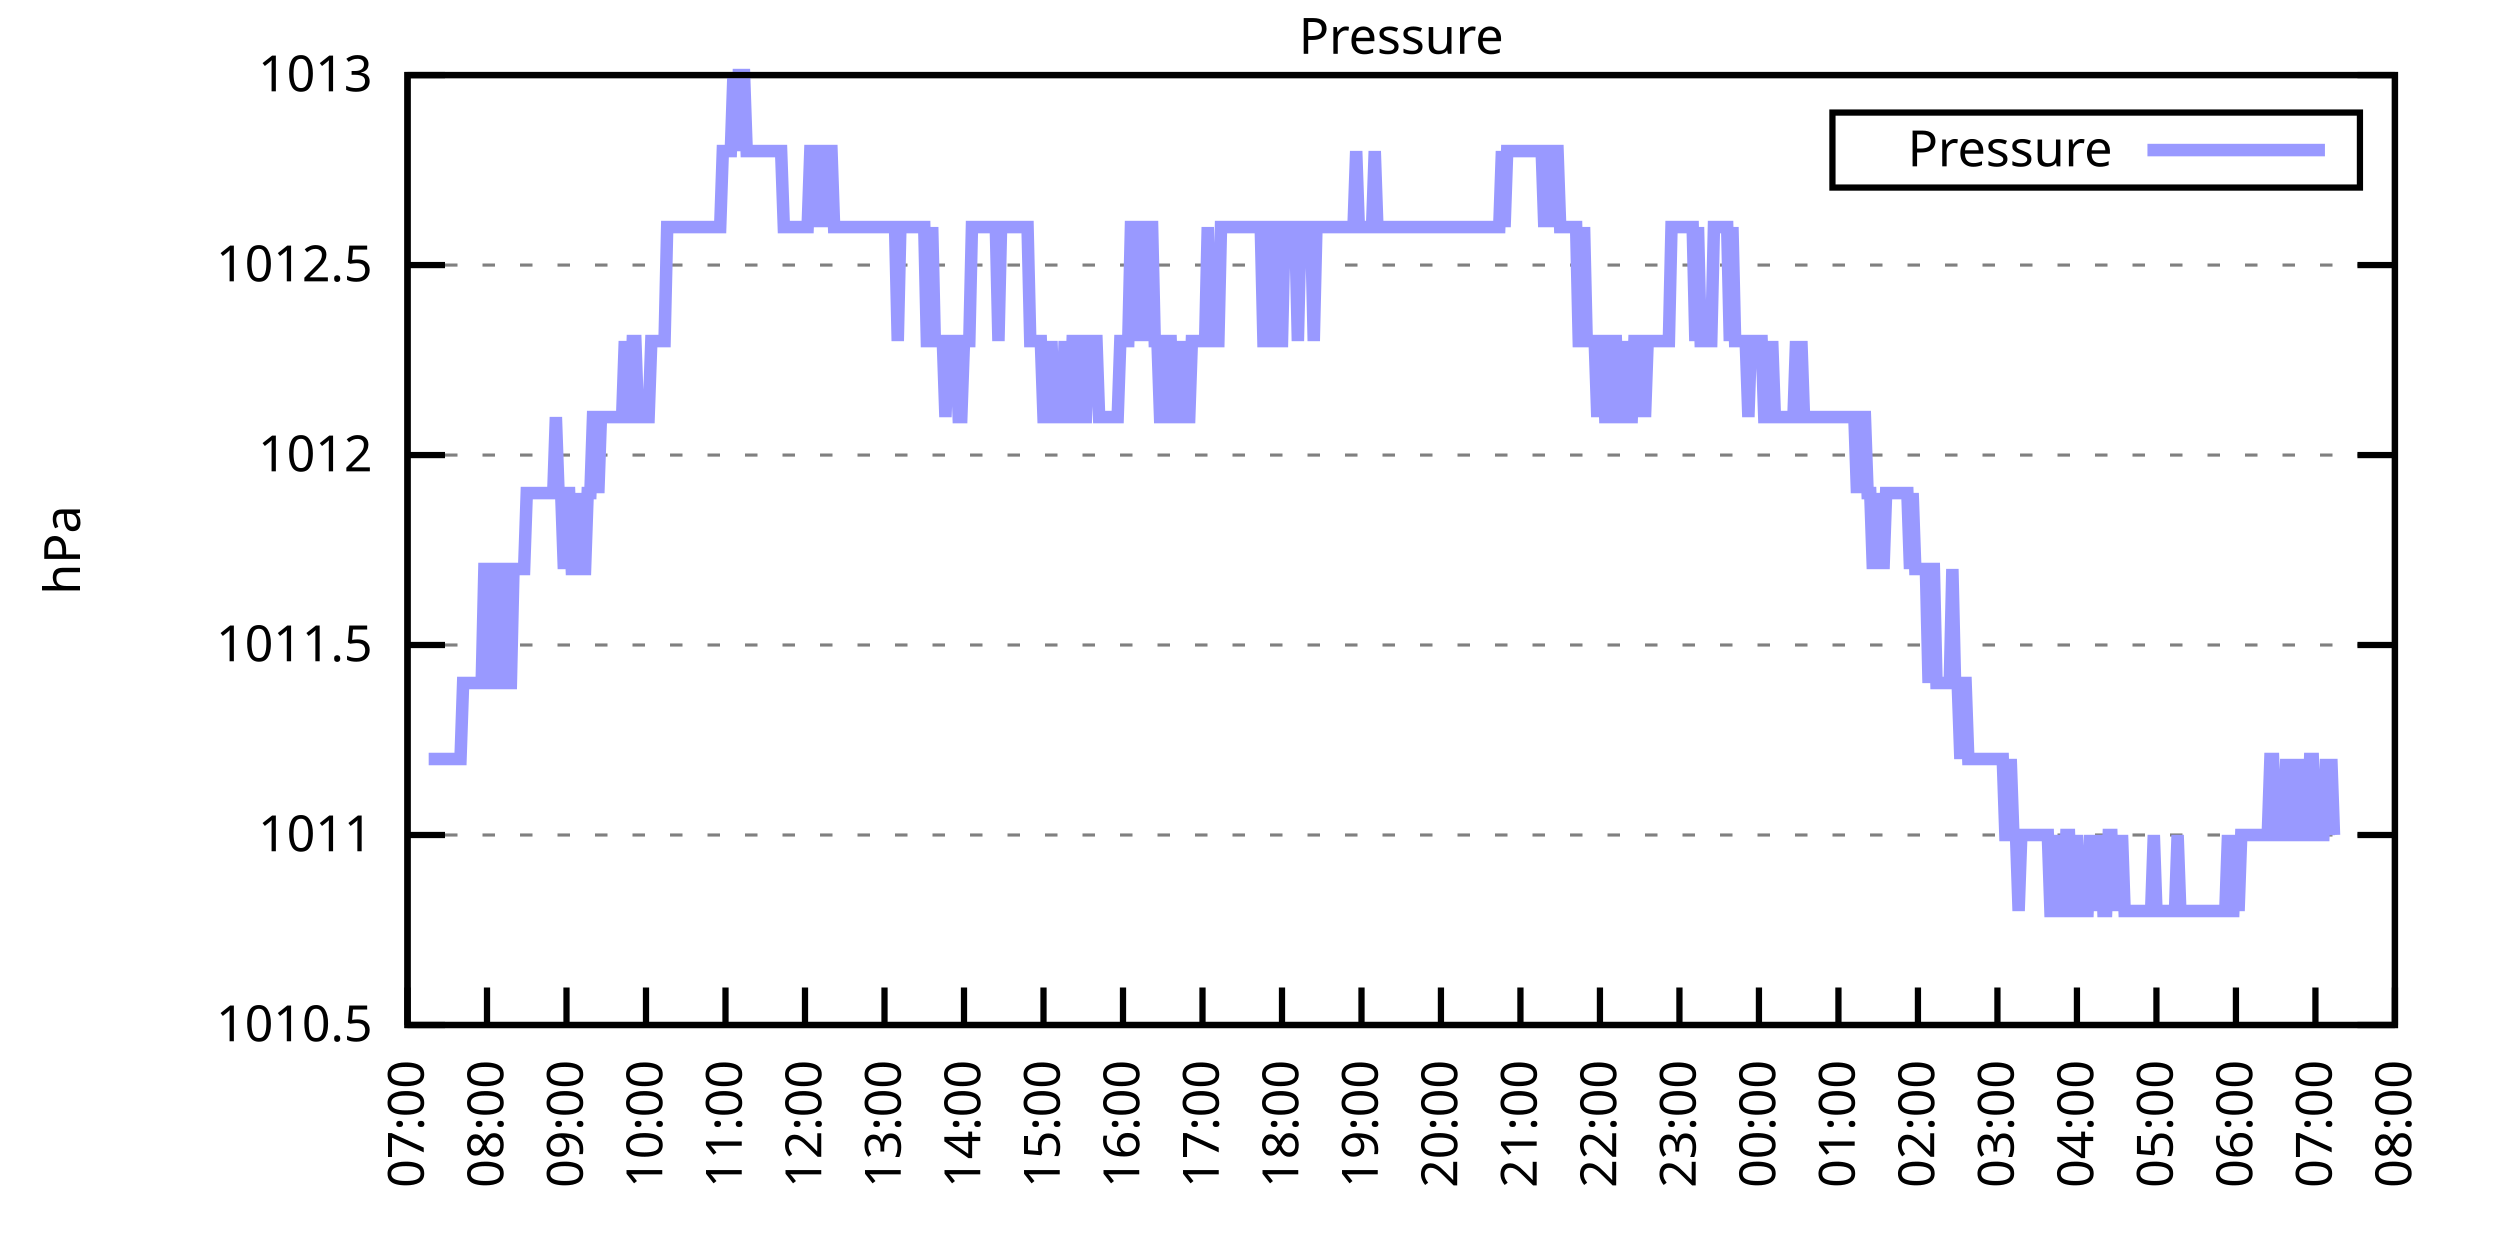
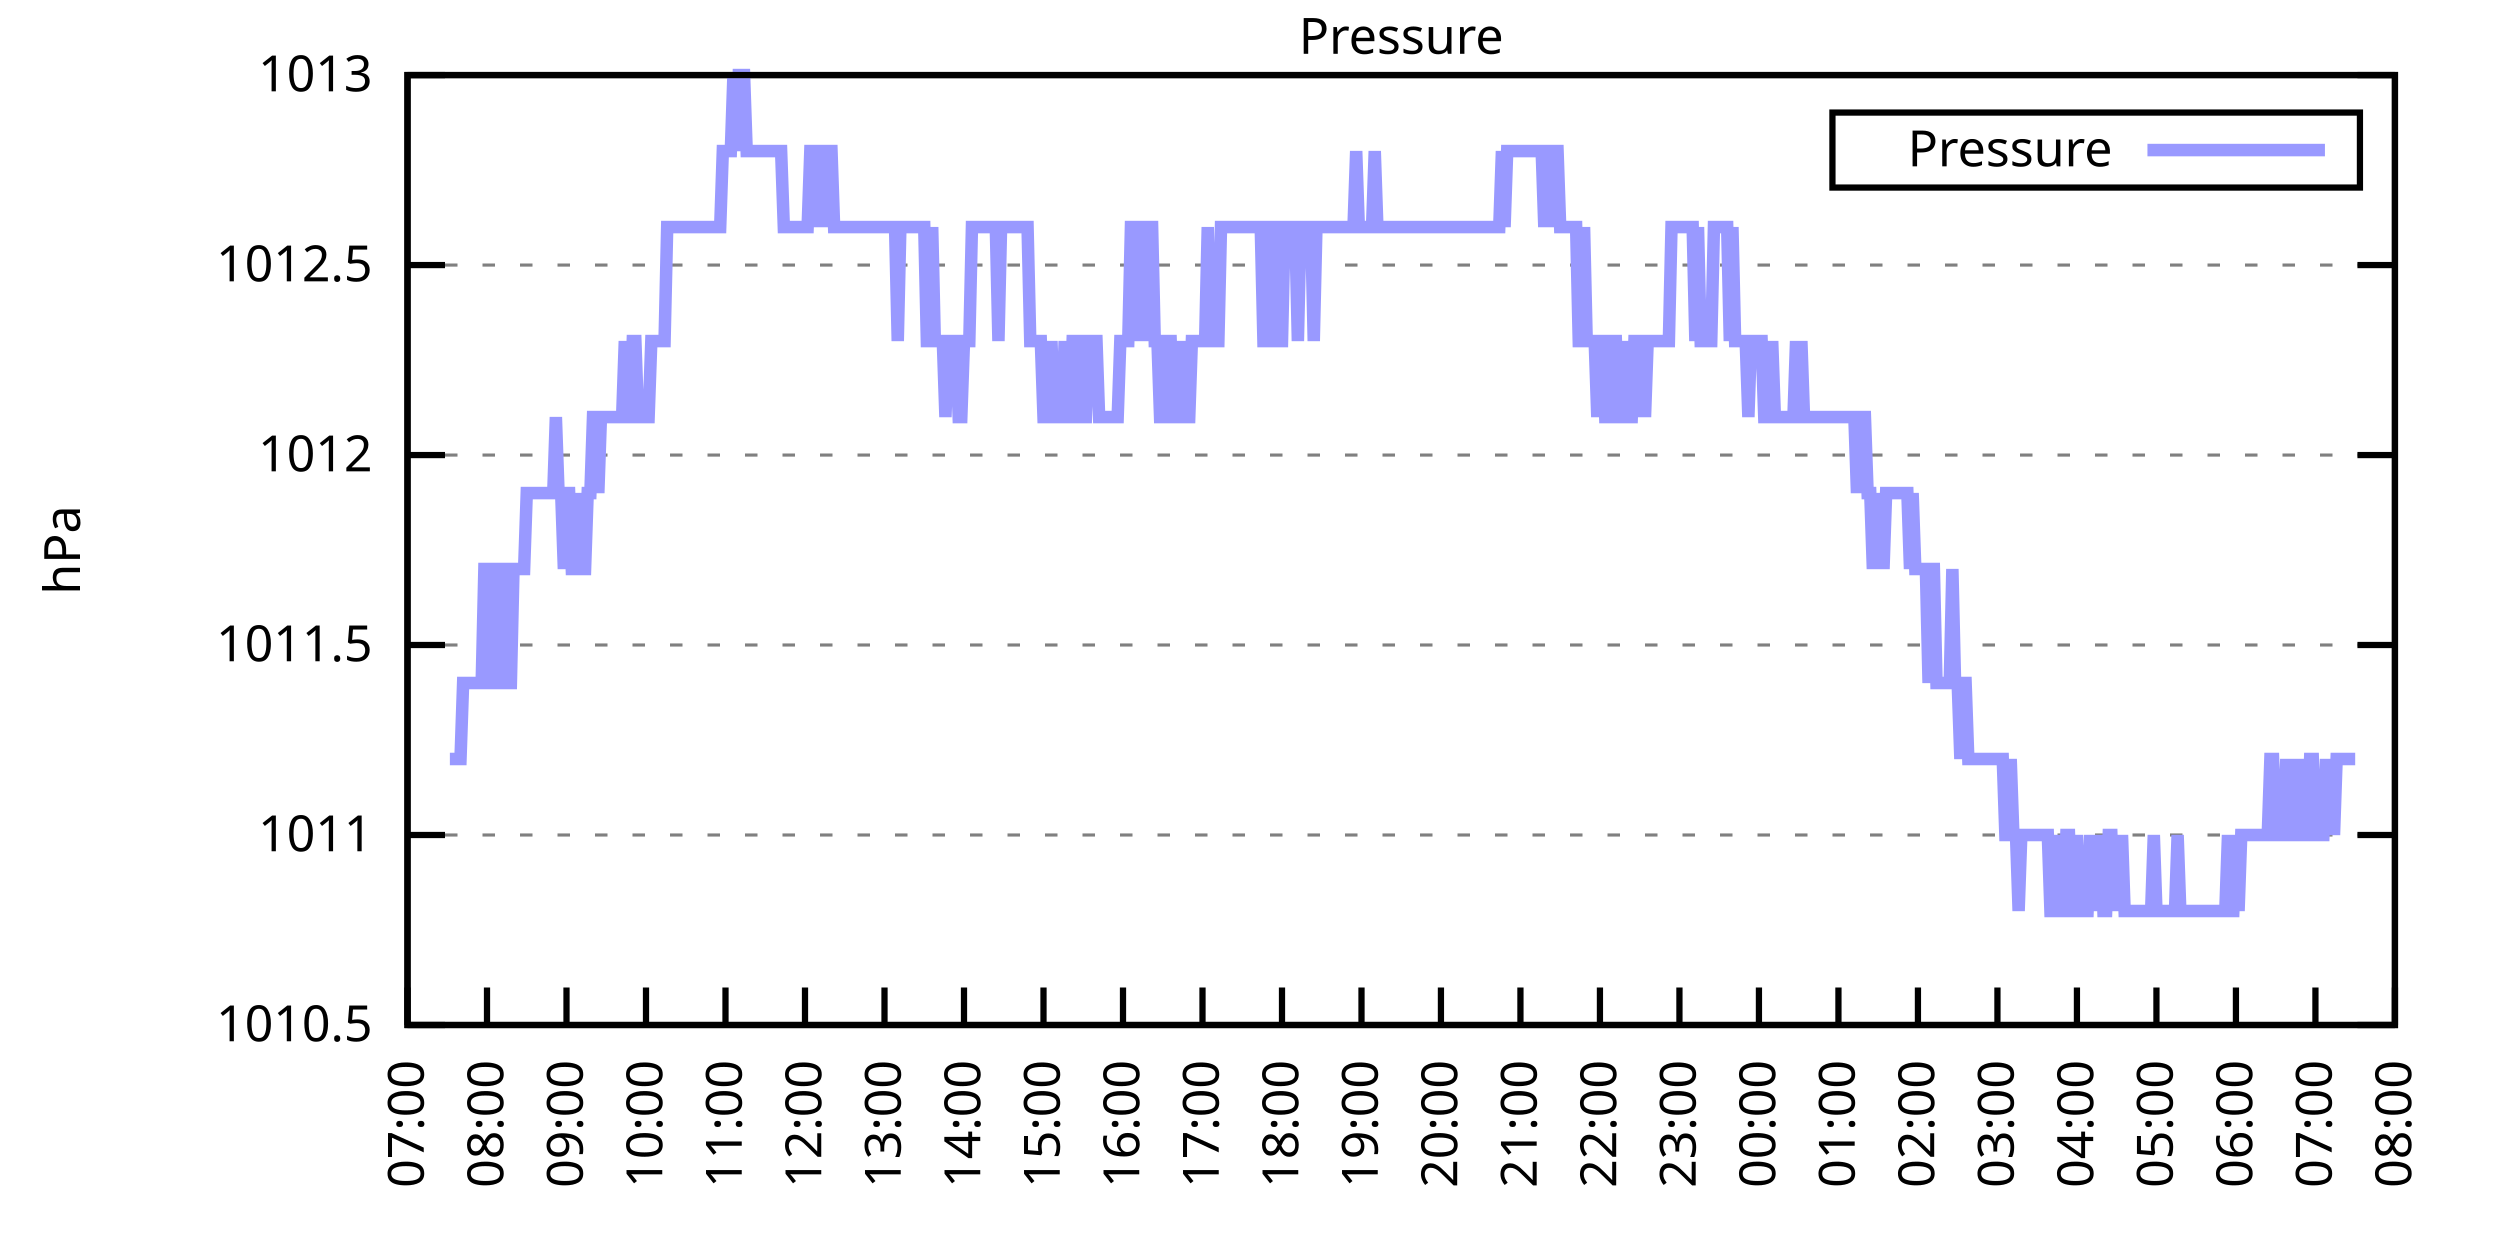
<svg xmlns="http://www.w3.org/2000/svg" xmlns:xlink="http://www.w3.org/1999/xlink" width="400" height="200" viewBox="0 0 400 200">
  <g id="gnuplot_canvas">
    <rect x="0" y="0" width="400" height="200" fill="none" />
    <defs>
      <circle id="gpDot" r="0.5" stroke-width="0.5" stroke="currentColor" />
      <path id="gpPt0" stroke-width="0.333" stroke="currentColor" d="M-1,0 h2 M0,-1 v2" />
      <path id="gpPt1" stroke-width="0.333" stroke="currentColor" d="M-1,-1 L1,1 M1,-1 L-1,1" />
      <path id="gpPt2" stroke-width="0.333" stroke="currentColor" d="M-1,0 L1,0 M0,-1 L0,1 M-1,-1 L1,1 M-1,1 L1,-1" />
      <rect id="gpPt3" stroke-width="0.333" stroke="currentColor" x="-1" y="-1" width="2" height="2" />
      <rect id="gpPt4" stroke-width="0.333" stroke="currentColor" fill="currentColor" x="-1" y="-1" width="2" height="2" />
      <circle id="gpPt5" stroke-width="0.333" stroke="currentColor" cx="0" cy="0" r="1" />
      <use xlink:href="#gpPt5" id="gpPt6" fill="currentColor" stroke="none" />
      <path id="gpPt7" stroke-width="0.333" stroke="currentColor" d="M0,-1.33 L-1.33,0.67 L1.33,0.67 z" />
      <use xlink:href="#gpPt7" id="gpPt8" fill="currentColor" stroke="none" />
      <use xlink:href="#gpPt7" id="gpPt9" stroke="currentColor" transform="rotate(180)" />
      <use xlink:href="#gpPt9" id="gpPt10" fill="currentColor" stroke="none" />
      <use xlink:href="#gpPt3" id="gpPt11" stroke="currentColor" transform="rotate(45)" />
      <use xlink:href="#gpPt11" id="gpPt12" fill="currentColor" stroke="none" />
      <path id="gpPt13" stroke-width="0.333" stroke="currentColor" d="M0,1.330 L1.265,0.411 L0.782,-1.067 L-0.782,-1.076 L-1.265,0.411 z" />
      <use xlink:href="#gpPt13" id="gpPt14" fill="currentColor" stroke="none" />
      <filter id="textbox" filterUnits="objectBoundingBox" x="0" y="0" height="1" width="1">
        <feFlood flood-color="white" flood-opacity="1" result="bgnd" />
        <feComposite in="SourceGraphic" in2="bgnd" operator="atop" />
      </filter>
      <filter id="greybox" filterUnits="objectBoundingBox" x="0" y="0" height="1" width="1">
        <feFlood flood-color="lightgrey" flood-opacity="1" result="grey" />
        <feComposite in="SourceGraphic" in2="grey" operator="atop" />
      </filter>
    </defs>
    <g fill="none" color="white" stroke="currentColor" stroke-width="1.00" stroke-linecap="butt" stroke-linejoin="miter">
</g>
    <g fill="none" color="black" stroke="currentColor" stroke-width="1.00" stroke-linecap="butt" stroke-linejoin="miter">
      <g stroke="none" shape-rendering="crispEdges">
        <polygon fill="rgb(255, 255, 255)" points="65.20,164.00 383.18,164.00 383.18,12.02 65.20,12.02 " />
      </g>
    </g>
    <g fill="none" color="black" stroke="currentColor" stroke-width="1.00" stroke-linecap="butt" stroke-linejoin="miter">
</g>
    <g fill="none" color="black" stroke="black" stroke-width="0.50" stroke-linecap="butt" stroke-linejoin="miter">
</g>
    <g fill="none" color="gray" stroke="currentColor" stroke-width="0.50" stroke-linecap="butt" stroke-linejoin="miter">
      <path stroke="gray" stroke-dasharray="2,4" class="gridline" d="M65.20,164.00 L383.19,164.00  " />
    </g>
    <g fill="none" color="gray" stroke="gray" stroke-width="1.00" stroke-linecap="butt" stroke-linejoin="miter">
</g>
    <g fill="none" color="black" stroke="currentColor" stroke-width="1.00" stroke-linecap="butt" stroke-linejoin="miter">
      <path stroke="black" d="M65.20,164.00 L71.20,164.00 M383.19,164.00 L377.19,164.00  " />
      <g transform="translate(59.60,166.60)" stroke="none" fill="black" font-family="Sans" font-size="8.00" text-anchor="end">
        <text>
          <tspan font-family="Sans"> 1010.5</tspan>
        </text>
      </g>
    </g>
    <g fill="none" color="black" stroke="currentColor" stroke-width="1.00" stroke-linecap="butt" stroke-linejoin="miter">
</g>
    <g fill="none" color="black" stroke="black" stroke-width="0.50" stroke-linecap="butt" stroke-linejoin="miter">
</g>
    <g fill="none" color="gray" stroke="currentColor" stroke-width="0.50" stroke-linecap="butt" stroke-linejoin="miter">
      <path stroke="gray" stroke-dasharray="2,4" class="gridline" d="M65.20,133.60 L383.19,133.60  " />
    </g>
    <g fill="none" color="gray" stroke="gray" stroke-width="1.00" stroke-linecap="butt" stroke-linejoin="miter">
</g>
    <g fill="none" color="black" stroke="currentColor" stroke-width="1.00" stroke-linecap="butt" stroke-linejoin="miter">
      <path stroke="black" d="M65.20,133.60 L71.20,133.60 M383.19,133.60 L377.19,133.60  " />
      <g transform="translate(59.60,136.20)" stroke="none" fill="black" font-family="Sans" font-size="8.00" text-anchor="end">
        <text>
          <tspan font-family="Sans"> 1011</tspan>
        </text>
      </g>
    </g>
    <g fill="none" color="black" stroke="currentColor" stroke-width="1.00" stroke-linecap="butt" stroke-linejoin="miter">
</g>
    <g fill="none" color="black" stroke="black" stroke-width="0.50" stroke-linecap="butt" stroke-linejoin="miter">
</g>
    <g fill="none" color="gray" stroke="currentColor" stroke-width="0.50" stroke-linecap="butt" stroke-linejoin="miter">
      <path stroke="gray" stroke-dasharray="2,4" class="gridline" d="M65.20,103.20 L383.19,103.20  " />
    </g>
    <g fill="none" color="gray" stroke="gray" stroke-width="1.00" stroke-linecap="butt" stroke-linejoin="miter">
</g>
    <g fill="none" color="black" stroke="currentColor" stroke-width="1.00" stroke-linecap="butt" stroke-linejoin="miter">
      <path stroke="black" d="M65.20,103.20 L71.20,103.20 M383.19,103.20 L377.19,103.20  " />
      <g transform="translate(59.60,105.80)" stroke="none" fill="black" font-family="Sans" font-size="8.00" text-anchor="end">
        <text>
          <tspan font-family="Sans"> 1011.5</tspan>
        </text>
      </g>
    </g>
    <g fill="none" color="black" stroke="currentColor" stroke-width="1.00" stroke-linecap="butt" stroke-linejoin="miter">
</g>
    <g fill="none" color="black" stroke="black" stroke-width="0.50" stroke-linecap="butt" stroke-linejoin="miter">
</g>
    <g fill="none" color="gray" stroke="currentColor" stroke-width="0.50" stroke-linecap="butt" stroke-linejoin="miter">
      <path stroke="gray" stroke-dasharray="2,4" class="gridline" d="M65.20,72.81 L383.19,72.81  " />
    </g>
    <g fill="none" color="gray" stroke="gray" stroke-width="1.00" stroke-linecap="butt" stroke-linejoin="miter">
</g>
    <g fill="none" color="black" stroke="currentColor" stroke-width="1.00" stroke-linecap="butt" stroke-linejoin="miter">
      <path stroke="black" d="M65.20,72.81 L71.20,72.81 M383.19,72.81 L377.19,72.81  " />
      <g transform="translate(59.60,75.41)" stroke="none" fill="black" font-family="Sans" font-size="8.00" text-anchor="end">
        <text>
          <tspan font-family="Sans"> 1012</tspan>
        </text>
      </g>
    </g>
    <g fill="none" color="black" stroke="currentColor" stroke-width="1.00" stroke-linecap="butt" stroke-linejoin="miter">
</g>
    <g fill="none" color="black" stroke="black" stroke-width="0.50" stroke-linecap="butt" stroke-linejoin="miter">
</g>
    <g fill="none" color="gray" stroke="currentColor" stroke-width="0.50" stroke-linecap="butt" stroke-linejoin="miter">
      <path stroke="gray" stroke-dasharray="2,4" class="gridline" d="M65.20,42.41 L383.19,42.41  " />
    </g>
    <g fill="none" color="gray" stroke="gray" stroke-width="1.00" stroke-linecap="butt" stroke-linejoin="miter">
</g>
    <g fill="none" color="black" stroke="currentColor" stroke-width="1.00" stroke-linecap="butt" stroke-linejoin="miter">
      <path stroke="black" d="M65.20,42.41 L71.20,42.41 M383.19,42.41 L377.19,42.41  " />
      <g transform="translate(59.60,45.01)" stroke="none" fill="black" font-family="Sans" font-size="8.00" text-anchor="end">
        <text>
          <tspan font-family="Sans"> 1012.5</tspan>
        </text>
      </g>
    </g>
    <g fill="none" color="black" stroke="currentColor" stroke-width="1.00" stroke-linecap="butt" stroke-linejoin="miter">
</g>
    <g fill="none" color="black" stroke="black" stroke-width="0.50" stroke-linecap="butt" stroke-linejoin="miter">
</g>
    <g fill="none" color="gray" stroke="currentColor" stroke-width="0.50" stroke-linecap="butt" stroke-linejoin="miter">
      <path stroke="gray" stroke-dasharray="2,4" class="gridline" d="M65.20,12.01 L383.19,12.01  " />
    </g>
    <g fill="none" color="gray" stroke="gray" stroke-width="1.00" stroke-linecap="butt" stroke-linejoin="miter">
</g>
    <g fill="none" color="black" stroke="currentColor" stroke-width="1.00" stroke-linecap="butt" stroke-linejoin="miter">
      <path stroke="black" d="M65.20,12.01 L71.20,12.01 M383.19,12.01 L377.19,12.01  " />
      <g transform="translate(59.60,14.61)" stroke="none" fill="black" font-family="Sans" font-size="8.00" text-anchor="end">
        <text>
          <tspan font-family="Sans"> 1013</tspan>
        </text>
      </g>
    </g>
    <g fill="none" color="black" stroke="currentColor" stroke-width="1.00" stroke-linecap="butt" stroke-linejoin="miter">
      <path stroke="black" d="M65.20,164.00 L65.20,158.00  " />
      <g transform="translate(67.80,169.60) rotate(270.00)" stroke="none" fill="black" font-family="Sans" font-size="8.00" text-anchor="end">
        <text>
          <tspan font-family="Sans">07:00</tspan>
        </text>
      </g>
    </g>
    <g fill="none" color="black" stroke="currentColor" stroke-width="1.00" stroke-linecap="butt" stroke-linejoin="miter">
      <path stroke="black" d="M77.92,164.00 L77.92,158.00  " />
      <g transform="translate(80.52,169.60) rotate(270.00)" stroke="none" fill="black" font-family="Sans" font-size="8.00" text-anchor="end">
        <text>
          <tspan font-family="Sans">08:00</tspan>
        </text>
      </g>
    </g>
    <g fill="none" color="black" stroke="currentColor" stroke-width="1.00" stroke-linecap="butt" stroke-linejoin="miter">
      <path stroke="black" d="M90.64,164.00 L90.64,158.00  " />
      <g transform="translate(93.24,169.60) rotate(270.00)" stroke="none" fill="black" font-family="Sans" font-size="8.00" text-anchor="end">
        <text>
          <tspan font-family="Sans">09:00</tspan>
        </text>
      </g>
    </g>
    <g fill="none" color="black" stroke="currentColor" stroke-width="1.00" stroke-linecap="butt" stroke-linejoin="miter">
      <path stroke="black" d="M103.36,164.00 L103.36,158.00  " />
      <g transform="translate(105.96,169.60) rotate(270.00)" stroke="none" fill="black" font-family="Sans" font-size="8.00" text-anchor="end">
        <text>
          <tspan font-family="Sans">10:00</tspan>
        </text>
      </g>
    </g>
    <g fill="none" color="black" stroke="currentColor" stroke-width="1.00" stroke-linecap="butt" stroke-linejoin="miter">
      <path stroke="black" d="M116.08,164.00 L116.08,158.00  " />
      <g transform="translate(118.68,169.60) rotate(270.00)" stroke="none" fill="black" font-family="Sans" font-size="8.00" text-anchor="end">
        <text>
          <tspan font-family="Sans">11:00</tspan>
        </text>
      </g>
    </g>
    <g fill="none" color="black" stroke="currentColor" stroke-width="1.00" stroke-linecap="butt" stroke-linejoin="miter">
      <path stroke="black" d="M128.80,164.00 L128.80,158.00  " />
      <g transform="translate(131.40,169.60) rotate(270.00)" stroke="none" fill="black" font-family="Sans" font-size="8.00" text-anchor="end">
        <text>
          <tspan font-family="Sans">12:00</tspan>
        </text>
      </g>
    </g>
    <g fill="none" color="black" stroke="currentColor" stroke-width="1.00" stroke-linecap="butt" stroke-linejoin="miter">
      <path stroke="black" d="M141.52,164.00 L141.52,158.00  " />
      <g transform="translate(144.12,169.60) rotate(270.00)" stroke="none" fill="black" font-family="Sans" font-size="8.00" text-anchor="end">
        <text>
          <tspan font-family="Sans">13:00</tspan>
        </text>
      </g>
    </g>
    <g fill="none" color="black" stroke="currentColor" stroke-width="1.00" stroke-linecap="butt" stroke-linejoin="miter">
      <path stroke="black" d="M154.24,164.00 L154.24,158.00  " />
      <g transform="translate(156.84,169.60) rotate(270.00)" stroke="none" fill="black" font-family="Sans" font-size="8.00" text-anchor="end">
        <text>
          <tspan font-family="Sans">14:00</tspan>
        </text>
      </g>
    </g>
    <g fill="none" color="black" stroke="currentColor" stroke-width="1.00" stroke-linecap="butt" stroke-linejoin="miter">
      <path stroke="black" d="M166.96,164.00 L166.96,158.00  " />
      <g transform="translate(169.56,169.60) rotate(270.00)" stroke="none" fill="black" font-family="Sans" font-size="8.00" text-anchor="end">
        <text>
          <tspan font-family="Sans">15:00</tspan>
        </text>
      </g>
    </g>
    <g fill="none" color="black" stroke="currentColor" stroke-width="1.00" stroke-linecap="butt" stroke-linejoin="miter">
      <path stroke="black" d="M179.68,164.00 L179.68,158.00  " />
      <g transform="translate(182.28,169.60) rotate(270.00)" stroke="none" fill="black" font-family="Sans" font-size="8.00" text-anchor="end">
        <text>
          <tspan font-family="Sans">16:00</tspan>
        </text>
      </g>
    </g>
    <g fill="none" color="black" stroke="currentColor" stroke-width="1.00" stroke-linecap="butt" stroke-linejoin="miter">
      <path stroke="black" d="M192.40,164.00 L192.40,158.00  " />
      <g transform="translate(195.00,169.60) rotate(270.00)" stroke="none" fill="black" font-family="Sans" font-size="8.00" text-anchor="end">
        <text>
          <tspan font-family="Sans">17:00</tspan>
        </text>
      </g>
    </g>
    <g fill="none" color="black" stroke="currentColor" stroke-width="1.00" stroke-linecap="butt" stroke-linejoin="miter">
      <path stroke="black" d="M205.12,164.00 L205.12,158.00  " />
      <g transform="translate(207.72,169.60) rotate(270.00)" stroke="none" fill="black" font-family="Sans" font-size="8.00" text-anchor="end">
        <text>
          <tspan font-family="Sans">18:00</tspan>
        </text>
      </g>
    </g>
    <g fill="none" color="black" stroke="currentColor" stroke-width="1.00" stroke-linecap="butt" stroke-linejoin="miter">
      <path stroke="black" d="M217.84,164.00 L217.84,158.00  " />
      <g transform="translate(220.44,169.60) rotate(270.00)" stroke="none" fill="black" font-family="Sans" font-size="8.00" text-anchor="end">
        <text>
          <tspan font-family="Sans">19:00</tspan>
        </text>
      </g>
    </g>
    <g fill="none" color="black" stroke="currentColor" stroke-width="1.00" stroke-linecap="butt" stroke-linejoin="miter">
      <path stroke="black" d="M230.55,164.00 L230.55,158.00  " />
      <g transform="translate(233.15,169.60) rotate(270.00)" stroke="none" fill="black" font-family="Sans" font-size="8.00" text-anchor="end">
        <text>
          <tspan font-family="Sans">20:00</tspan>
        </text>
      </g>
    </g>
    <g fill="none" color="black" stroke="currentColor" stroke-width="1.00" stroke-linecap="butt" stroke-linejoin="miter">
      <path stroke="black" d="M243.27,164.00 L243.27,158.00  " />
      <g transform="translate(245.87,169.60) rotate(270.00)" stroke="none" fill="black" font-family="Sans" font-size="8.00" text-anchor="end">
        <text>
          <tspan font-family="Sans">21:00</tspan>
        </text>
      </g>
    </g>
    <g fill="none" color="black" stroke="currentColor" stroke-width="1.00" stroke-linecap="butt" stroke-linejoin="miter">
      <path stroke="black" d="M255.99,164.00 L255.99,158.00  " />
      <g transform="translate(258.59,169.60) rotate(270.00)" stroke="none" fill="black" font-family="Sans" font-size="8.00" text-anchor="end">
        <text>
          <tspan font-family="Sans">22:00</tspan>
        </text>
      </g>
    </g>
    <g fill="none" color="black" stroke="currentColor" stroke-width="1.00" stroke-linecap="butt" stroke-linejoin="miter">
      <path stroke="black" d="M268.71,164.00 L268.71,158.00  " />
      <g transform="translate(271.31,169.60) rotate(270.00)" stroke="none" fill="black" font-family="Sans" font-size="8.00" text-anchor="end">
        <text>
          <tspan font-family="Sans">23:00</tspan>
        </text>
      </g>
    </g>
    <g fill="none" color="black" stroke="currentColor" stroke-width="1.00" stroke-linecap="butt" stroke-linejoin="miter">
      <path stroke="black" d="M281.43,164.00 L281.43,158.00  " />
      <g transform="translate(284.03,169.60) rotate(270.00)" stroke="none" fill="black" font-family="Sans" font-size="8.00" text-anchor="end">
        <text>
          <tspan font-family="Sans">00:00</tspan>
        </text>
      </g>
    </g>
    <g fill="none" color="black" stroke="currentColor" stroke-width="1.00" stroke-linecap="butt" stroke-linejoin="miter">
      <path stroke="black" d="M294.15,164.00 L294.15,158.00  " />
      <g transform="translate(296.75,169.60) rotate(270.00)" stroke="none" fill="black" font-family="Sans" font-size="8.00" text-anchor="end">
        <text>
          <tspan font-family="Sans">01:00</tspan>
        </text>
      </g>
    </g>
    <g fill="none" color="black" stroke="currentColor" stroke-width="1.00" stroke-linecap="butt" stroke-linejoin="miter">
      <path stroke="black" d="M306.87,164.00 L306.87,158.00  " />
      <g transform="translate(309.47,169.60) rotate(270.00)" stroke="none" fill="black" font-family="Sans" font-size="8.00" text-anchor="end">
        <text>
          <tspan font-family="Sans">02:00</tspan>
        </text>
      </g>
    </g>
    <g fill="none" color="black" stroke="currentColor" stroke-width="1.00" stroke-linecap="butt" stroke-linejoin="miter">
      <path stroke="black" d="M319.59,164.00 L319.59,158.00  " />
      <g transform="translate(322.19,169.60) rotate(270.00)" stroke="none" fill="black" font-family="Sans" font-size="8.00" text-anchor="end">
        <text>
          <tspan font-family="Sans">03:00</tspan>
        </text>
      </g>
    </g>
    <g fill="none" color="black" stroke="currentColor" stroke-width="1.00" stroke-linecap="butt" stroke-linejoin="miter">
      <path stroke="black" d="M332.31,164.00 L332.31,158.00  " />
      <g transform="translate(334.91,169.60) rotate(270.00)" stroke="none" fill="black" font-family="Sans" font-size="8.00" text-anchor="end">
        <text>
          <tspan font-family="Sans">04:00</tspan>
        </text>
      </g>
    </g>
    <g fill="none" color="black" stroke="currentColor" stroke-width="1.00" stroke-linecap="butt" stroke-linejoin="miter">
      <path stroke="black" d="M345.03,164.00 L345.03,158.00  " />
      <g transform="translate(347.63,169.60) rotate(270.00)" stroke="none" fill="black" font-family="Sans" font-size="8.00" text-anchor="end">
        <text>
          <tspan font-family="Sans">05:00</tspan>
        </text>
      </g>
    </g>
    <g fill="none" color="black" stroke="currentColor" stroke-width="1.00" stroke-linecap="butt" stroke-linejoin="miter">
      <path stroke="black" d="M357.75,164.00 L357.75,158.00  " />
      <g transform="translate(360.35,169.60) rotate(270.00)" stroke="none" fill="black" font-family="Sans" font-size="8.00" text-anchor="end">
        <text>
          <tspan font-family="Sans">06:00</tspan>
        </text>
      </g>
    </g>
    <g fill="none" color="black" stroke="currentColor" stroke-width="1.00" stroke-linecap="butt" stroke-linejoin="miter">
      <path stroke="black" d="M370.47,164.00 L370.47,158.00  " />
      <g transform="translate(373.07,169.60) rotate(270.00)" stroke="none" fill="black" font-family="Sans" font-size="8.00" text-anchor="end">
        <text>
          <tspan font-family="Sans">07:00</tspan>
        </text>
      </g>
    </g>
    <g fill="none" color="black" stroke="currentColor" stroke-width="1.00" stroke-linecap="butt" stroke-linejoin="miter">
      <path stroke="black" d="M383.19,164.00 L383.19,158.00  " />
      <g transform="translate(385.79,169.60) rotate(270.00)" stroke="none" fill="black" font-family="Sans" font-size="8.00" text-anchor="end">
        <text>
          <tspan font-family="Sans">08:00</tspan>
        </text>
      </g>
    </g>
    <g fill="none" color="black" stroke="currentColor" stroke-width="1.00" stroke-linecap="butt" stroke-linejoin="miter">
</g>
    <g fill="none" color="black" stroke="currentColor" stroke-width="1.00" stroke-linecap="butt" stroke-linejoin="miter">
      <path stroke="black" d="M65.20,12.01 L65.20,164.00 L383.19,164.00 L383.19,12.01 L65.20,12.01 Z  " />
    </g>
    <g fill="none" color="black" stroke="currentColor" stroke-width="1.00" stroke-linecap="butt" stroke-linejoin="miter">
</g>
    <g fill="none" color="black" stroke="currentColor" stroke-width="1.00" stroke-linecap="butt" stroke-linejoin="miter">
      <path stroke="black" d="M293.19,30.01 L293.19,18.01 L377.59,18.01 L377.59,30.01 L293.19,30.01 Z  " />
    </g>
    <g id="Pressure_plot_1">
      <g fill="none" color="white" stroke="black" stroke-width="2.00" stroke-linecap="butt" stroke-linejoin="miter">
</g>
      <g fill="none" color="black" stroke="currentColor" stroke-width="2.00" stroke-linecap="butt" stroke-linejoin="miter">
        <g transform="translate(337.99,26.61)" stroke="none" fill="black" font-family="Sans" font-size="8.00" text-anchor="end">
          <text>
            <tspan font-family="Sans">Pressure</tspan>
          </text>
        </g>
      </g>
      <g fill="none" color="black" stroke="currentColor" stroke-width="2.00" stroke-linecap="butt" stroke-linejoin="miter">
-         <path stroke="rgb(153, 153, 255)" d="M343.59,24.01 L371.99,24.01 M68.59,121.44 L69.02,121.44 L69.44,121.44 L69.86,121.44 L70.29,121.44 L70.71,121.44   L71.14,121.44 L71.56,121.44 L71.98,121.44 L72.41,121.44 L72.83,121.44 L73.26,121.44 L73.68,121.44 L74.10,109.28   L74.53,109.28 L74.95,109.28 L75.38,109.28 L75.80,109.28 L76.22,109.28 L76.65,109.28 L77.07,109.28 L77.50,91.04   L77.92,91.04 L78.34,91.04 L78.77,109.28 L79.19,109.28 L79.62,109.28 L80.04,91.04 L80.46,91.04 L80.89,91.04   L81.31,109.28 L81.74,109.28 L82.16,91.04 L82.58,91.04 L83.01,91.04 L83.43,91.04 L83.86,91.04 L84.28,78.89   L84.70,78.89 L85.13,78.89 L85.55,78.89 L85.98,78.89 L86.40,78.89 L86.82,78.89 L87.25,78.89 L87.67,78.89   L88.10,78.89 L88.52,78.89 L88.94,66.73 L89.37,78.89 L89.79,78.89 L90.22,91.04 L90.64,78.89 L91.06,78.89   L91.49,91.04 L91.91,91.04 L92.34,78.89 L92.76,91.04 L93.18,91.04 L93.61,91.04 L94.03,78.89 L94.46,78.89   L94.88,66.73 L95.30,66.73 L95.73,78.89 L96.15,66.73 L96.58,66.73 L97.00,66.73 L97.42,66.73 L97.85,66.73   L98.27,66.73 L98.69,66.73 L99.12,66.73 L99.54,66.73 L99.97,54.57 L100.39,66.73 L100.81,66.73 L101.24,54.57   L101.66,54.57 L102.09,66.73 L102.51,66.73 L102.93,66.73 L103.36,66.73 L103.78,66.73 L104.21,54.57 L104.63,54.57   L105.05,54.57 L105.48,54.57 L105.90,54.57 L106.33,54.57 L106.75,36.33 L107.17,36.33 L107.60,36.33 L108.02,36.33   L108.45,36.33 L108.87,36.33 L109.29,36.33 L109.72,36.33 L110.14,36.33 L110.57,36.33 L110.99,36.33 L111.41,36.33   L111.84,36.33 L112.26,36.33 L112.69,36.33 L113.11,36.33 L113.53,36.33 L113.96,36.33 L114.38,36.33 L114.81,36.33   L115.23,36.33 L115.65,24.17 L116.08,24.17 L116.50,24.17 L116.93,24.17 L117.35,12.01 L117.77,24.17 L118.20,12.01   L118.62,12.01 L119.05,12.01 L119.47,24.17 L119.89,24.17 L120.32,24.17 L120.74,24.17 L121.17,24.17 L121.59,24.17   L122.01,24.17 L122.44,24.17 L122.86,24.17 L123.29,24.17 L123.71,24.17 L124.13,24.17 L124.56,24.17 L124.98,24.17   L125.41,36.33 L125.83,36.33 L126.25,36.33 L126.68,36.33 L127.10,36.33 L127.53,36.33 L127.95,36.33 L128.37,36.33   L128.80,36.33 L129.22,36.33 L129.65,24.17 L130.07,24.17 L130.49,24.17 L130.92,36.33 L131.34,24.17 L131.77,36.33   L132.19,24.17 L132.61,24.17 L133.04,24.17 L133.46,36.33 L133.89,36.33 L134.31,36.33 L134.73,36.33 L135.16,36.33   L135.58,36.33 L136.01,36.33 L136.43,36.33 L136.85,36.33 L137.28,36.33 L137.70,36.33 L138.13,36.33 L138.55,36.33   L138.97,36.33 L139.40,36.33 L139.82,36.33 L140.25,36.33 L140.67,36.33 L141.09,36.33 L141.52,36.33 L141.94,36.33   L142.37,36.33 L142.79,36.33 L143.21,36.33 L143.64,54.57 L144.06,36.33 L144.49,36.33 L144.91,36.33 L145.33,36.33   L145.76,36.33 L146.18,36.33 L146.61,36.33 L147.03,36.33 L147.45,36.33 L147.88,36.33 L148.30,54.57 L148.73,54.57   L149.15,36.33 L149.57,54.57 L150.00,54.57 L150.42,54.57 L150.85,54.57 L151.27,66.73 L151.69,54.57 L152.12,54.57   L152.54,54.57 L152.97,54.57 L153.39,66.73 L153.81,66.73 L154.24,54.57 L154.66,54.57 L155.09,54.57 L155.51,36.33   L155.93,36.33 L156.36,36.33 L156.78,36.33 L157.21,36.33 L157.63,36.33 L158.05,36.33 L158.48,36.33 L158.90,36.33   L159.33,36.33 L159.75,54.57 L160.17,36.33 L160.60,36.33 L161.02,36.33 L161.44,36.33 L161.87,36.33 L162.29,36.33   L162.72,36.33 L163.14,36.33 L163.56,36.33 L163.99,36.33 L164.41,36.33 L164.84,54.57 L165.26,54.57 L165.68,54.57   L166.11,54.57 L166.53,54.57 L166.96,66.73 L167.38,66.73 L167.80,66.73 L168.23,54.57 L168.65,66.73 L169.08,66.73   L169.50,66.73 L169.92,66.73 L170.35,54.57 L170.77,66.73 L171.20,66.73 L171.62,54.57 L172.04,54.57 L172.47,54.57   L172.89,66.73 L173.32,66.73 L173.74,66.73 L174.16,54.57 L174.59,54.57 L175.01,54.57 L175.44,54.57 L175.86,66.73   L176.28,66.73 L176.71,66.73 L177.13,66.73 L177.56,66.73 L177.98,66.73 L178.40,66.73 L178.83,66.73 L179.25,54.57   L179.68,54.57 L180.10,54.57 L180.52,54.57 L180.95,36.33 L181.37,36.33 L181.80,54.57 L182.22,36.33 L182.64,36.33   L183.07,36.33 L183.49,54.57 L183.92,36.33 L184.34,36.33 L184.76,54.57 L185.19,54.57 L185.61,66.73 L186.04,66.73   L186.46,54.57 L186.88,54.57 L187.31,54.57 L187.73,66.73 L188.16,66.73 L188.58,54.57 L189.00,66.73 L189.43,54.57   L189.85,66.73 L190.28,66.73 L190.70,54.57 L191.12,54.57 L191.55,54.57 L191.97,54.57 L192.40,54.57 L192.82,54.57   L193.24,36.33 L193.67,54.57 L194.09,54.57 L194.52,54.57 L194.94,54.57 L195.36,36.33 L195.79,36.33 L196.21,36.33   L196.64,36.33 L197.06,36.33 L197.48,36.33 L197.91,36.33 L198.33,36.33 L198.76,36.33 L199.18,36.33 L199.60,36.33   L200.03,36.33 L200.45,36.33 L200.88,36.33 L201.30,36.33 L201.72,36.33 L202.15,54.57 L202.57,54.57 L203.00,54.57   L203.42,36.33 L203.84,36.33 L204.27,54.57 L204.69,54.57 L205.12,54.57 L205.54,36.33 L205.96,36.33 L206.39,36.33   L206.81,36.33 L207.24,36.33 L207.66,54.57 L208.08,36.33 L208.51,36.33 L208.93,36.33 L209.36,36.33 L209.78,36.33   L210.20,54.57 L210.63,36.33 L211.05,36.33 L211.48,36.33 L211.90,36.33 L212.32,36.33 L212.75,36.33 L213.17,36.33   L213.60,36.33 L214.02,36.33 L214.44,36.33 L214.87,36.33 L215.29,36.33 L215.72,36.33 L216.14,36.33 L216.56,36.33   L216.99,24.17 L217.41,36.33 L217.84,36.33 L218.26,36.33 L218.68,36.33 L219.11,36.33 L219.53,36.33 L219.96,24.17   L220.38,36.33 L220.80,36.33 L221.23,36.33 L221.65,36.33 L222.08,36.33 L222.50,36.33 L222.92,36.33 L223.35,36.33   L223.77,36.33 L224.20,36.33 L224.62,36.33 L225.04,36.33 L225.47,36.33 L225.89,36.33 L226.31,36.33 L226.74,36.33   L227.16,36.33 L227.59,36.33 L228.01,36.33 L228.43,36.33 L228.86,36.33 L229.28,36.33 L229.71,36.33 L230.13,36.33   L230.55,36.33 L230.98,36.33 L231.40,36.33 L231.83,36.33 L232.25,36.33 L232.67,36.33 L233.10,36.33 L233.52,36.33   L233.95,36.33 L234.37,36.33 L234.79,36.33 L235.22,36.33 L235.64,36.33 L236.07,36.33 L236.49,36.33 L236.91,36.33   L237.34,36.33 L237.76,36.33 L238.19,36.33 L238.61,36.33 L239.03,36.33 L239.46,36.33 L239.88,36.33 L240.31,24.17   L240.73,36.33 L241.15,24.17 L241.58,24.17 L242.00,24.17 L242.43,24.17 L242.85,24.17 L243.27,24.17 L243.70,24.17   L244.12,24.17 L244.55,24.17 L244.97,24.17 L245.39,24.17 L245.82,24.17 L246.24,24.17 L246.67,24.17 L247.09,36.33   L247.51,24.17 L247.94,24.17 L248.36,36.33 L248.79,24.17 L249.21,24.17 L249.63,36.33 L250.06,36.33 L250.48,36.33   L250.91,36.33 L251.33,36.33 L251.75,36.33 L252.18,36.33 L252.60,54.57 L253.03,54.57 L253.45,36.33 L253.87,54.57   L254.30,54.57 L254.72,54.57 L255.15,54.57 L255.57,66.73 L255.99,54.57 L256.42,54.57 L256.84,66.73 L257.27,66.73   L257.69,54.57 L258.11,54.57 L258.54,54.57 L258.96,66.73 L259.39,66.73 L259.81,66.73 L260.23,54.57 L260.66,66.73   L261.08,66.73 L261.51,54.57 L261.93,54.57 L262.35,66.73 L262.78,54.57 L263.20,66.73 L263.63,54.57 L264.05,54.57   L264.47,54.57 L264.90,54.57 L265.32,54.57 L265.75,54.57 L266.17,54.57 L266.59,54.57 L267.02,54.57 L267.44,36.33   L267.87,36.33 L268.29,36.33 L268.71,36.33 L269.14,36.33 L269.56,36.33 L269.99,36.33 L270.41,36.33 L270.83,36.33   L271.26,54.57 L271.68,36.33 L272.11,54.57 L272.53,54.57 L272.95,54.57 L273.38,54.57 L273.80,54.57 L274.23,36.33   L274.65,36.33 L275.07,36.33 L275.50,36.33 L275.92,36.33 L276.35,36.33 L276.77,54.57 L277.19,36.33 L277.62,54.57   L278.04,54.57 L278.47,54.57 L278.89,54.57 L279.31,54.57 L279.74,66.73 L280.16,54.57 L280.59,54.57 L281.01,54.57   L281.43,54.57 L281.86,54.57 L282.28,66.73 L282.71,66.73 L283.13,66.73 L283.55,54.57 L283.98,66.73 L284.40,66.73   L284.83,66.73 L285.25,66.73 L285.67,66.73 L286.10,66.73 L286.52,66.73 L286.95,66.73 L287.37,54.57 L287.79,66.73   L288.22,54.57 L288.64,66.73 L289.06,66.73 L289.49,66.73 L289.91,66.73 L290.34,66.73 L290.76,66.73 L291.18,66.73   L291.61,66.73 L292.03,66.73 L292.46,66.73 L292.88,66.73 L293.30,66.73 L293.73,66.73 L294.15,66.73 L294.58,66.73   L295.00,66.73 L295.42,66.73 L295.85,66.73 L296.27,66.73 L296.70,66.73 L297.12,78.89 L297.54,66.73 L297.97,66.73   L298.39,66.73 L298.82,78.89 L299.24,78.89 L299.66,91.04 L300.09,78.89 L300.51,91.04 L300.94,78.89 L301.36,91.04   L301.78,78.89 L302.21,78.89 L302.63,78.89 L303.06,78.89 L303.48,78.89 L303.90,78.89 L304.33,78.89 L304.75,78.89   L305.18,78.89 L305.60,91.04 L306.02,78.89 L306.45,91.04 L306.87,91.04 L307.30,91.04 L307.72,91.04 L308.14,91.04   L308.57,109.28 L308.99,91.04 L309.42,91.04 L309.84,109.28 L310.26,109.28 L310.69,109.28 L311.11,109.28 L311.54,109.28   L311.96,109.28 L312.38,91.04 L312.81,109.28 L313.23,109.28 L313.66,121.44 L314.08,109.28 L314.50,109.28 L314.93,121.44   L315.35,121.44 L315.78,121.44 L316.20,121.44 L316.62,121.44 L317.05,121.44 L317.47,121.44 L317.90,121.44 L318.32,121.44   L318.74,121.44 L319.17,121.44 L319.59,121.44 L320.02,121.44 L320.44,121.44 L320.86,133.60 L321.29,133.60 L321.71,121.44   L322.14,133.60 L322.56,133.60 L322.98,145.76 L323.41,133.60 L323.83,133.60 L324.26,133.60 L324.68,133.60 L325.10,133.60   L325.53,133.60 L325.95,133.60 L326.38,133.60 L326.80,133.60 L327.22,133.60 L327.65,133.60 L328.07,145.76 L328.50,145.76   L328.92,133.60 L329.34,145.76 L329.77,145.76 L330.19,145.76 L330.62,133.60 L331.04,133.60 L331.46,145.76 L331.89,145.76   L332.31,133.60 L332.74,145.76 L333.16,145.76 L333.58,145.76 L334.01,145.76 L334.43,133.60 L334.86,145.76 L335.28,133.60   L335.70,145.76 L336.13,133.60 L336.55,145.76 L336.98,145.76 L337.40,133.60 L337.82,133.60 L338.25,145.76 L338.67,133.60   L339.10,145.76 L339.52,133.60 L339.94,145.76 L340.37,145.76 L340.79,145.76 L341.22,145.76 L341.64,145.76 L342.06,145.76   L342.49,145.76 L342.91,145.76 L343.34,145.76 L343.76,145.76 L344.18,145.76 L344.61,133.60 L345.03,145.76 L345.46,145.76   L345.88,145.76 L346.30,145.76 L346.73,145.76 L347.15,145.76 L347.58,145.76 L348.00,145.76 L348.42,133.60 L348.85,145.76   L349.27,145.76 L349.70,145.76 L350.12,145.76 L350.54,145.76 L350.97,145.76 L351.39,145.76 L351.81,145.76 L352.24,145.76   L352.66,145.76 L353.09,145.76 L353.51,145.76 L353.93,145.76 L354.36,145.76 L354.78,145.76 L355.21,145.76 L355.63,145.76   L356.05,145.76 L356.48,133.60 L356.90,145.76 L357.33,145.76 L357.75,133.60 L358.17,145.76 L358.60,133.60 L359.02,133.60   L359.45,133.60 L359.87,133.60 L360.29,133.60 L360.72,133.60 L361.14,133.60 L361.57,133.60 L361.99,133.60 L362.41,133.60   L362.84,133.60 L363.26,121.44 L363.69,121.44 L364.11,133.60 L364.53,133.60 L364.96,133.60 L365.38,133.60 L365.81,121.44   L366.23,133.60 L366.65,133.60 L367.08,121.44 L367.50,133.60 L367.93,133.60 L368.35,121.44 L368.77,133.60 L369.20,133.60   L369.62,121.44 L370.05,121.44 L370.47,133.60 L370.89,133.60 L371.32,133.60 L371.74,133.60 L372.17,121.44 L372.59,133.60   L373.01,121.44 L373.44,133.60  " />
+         <path stroke="rgb(153, 153, 255)" d="M343.59,24.01 L371.99,24.01 M71.98,121.44 L72.41,121.44 L72.83,121.44 L73.26,121.44 L73.68,121.44 L74.10,109.28   L74.53,109.28 L74.95,109.28 L75.38,109.28 L75.80,109.28 L76.22,109.28 L76.65,109.28 L77.07,109.28 L77.50,91.04   L77.92,91.04 L78.34,91.04 L78.77,109.28 L79.19,109.28 L79.62,109.28 L80.04,91.04 L80.46,91.04 L80.89,91.04   L81.31,109.28 L81.74,109.28 L82.16,91.04 L82.58,91.04 L83.01,91.04 L83.43,91.04 L83.86,91.04 L84.28,78.89   L84.70,78.89 L85.13,78.89 L85.55,78.89 L85.98,78.89 L86.40,78.89 L86.82,78.89 L87.25,78.89 L87.67,78.89   L88.10,78.89 L88.52,78.89 L88.94,66.73 L89.37,78.89 L89.79,78.89 L90.22,91.04 L90.64,78.89 L91.06,78.89   L91.49,91.04 L91.91,91.04 L92.34,78.89 L92.76,91.04 L93.18,91.04 L93.61,91.04 L94.03,78.89 L94.46,78.89   L94.88,66.73 L95.30,66.73 L95.73,78.89 L96.15,66.73 L96.58,66.73 L97.00,66.73 L97.42,66.73 L97.85,66.73   L98.27,66.73 L98.69,66.73 L99.12,66.73 L99.54,66.73 L99.97,54.57 L100.39,66.73 L100.81,66.73 L101.24,54.57   L101.66,54.57 L102.09,66.73 L102.51,66.73 L102.93,66.73 L103.36,66.73 L103.78,66.73 L104.21,54.57 L104.63,54.57   L105.05,54.57 L105.48,54.57 L105.90,54.57 L106.33,54.57 L106.75,36.33 L107.17,36.33 L107.60,36.33 L108.02,36.33   L108.45,36.33 L108.87,36.33 L109.29,36.33 L109.72,36.33 L110.14,36.33 L110.57,36.33 L110.99,36.33 L111.41,36.33   L111.84,36.33 L112.26,36.33 L112.69,36.33 L113.11,36.33 L113.53,36.33 L113.96,36.33 L114.38,36.33 L114.81,36.33   L115.23,36.33 L115.65,24.17 L116.08,24.17 L116.50,24.17 L116.93,24.17 L117.35,12.01 L117.77,24.17 L118.20,12.01   L118.62,12.01 L119.05,12.01 L119.47,24.17 L119.89,24.17 L120.32,24.17 L120.74,24.17 L121.17,24.17 L121.59,24.17   L122.01,24.17 L122.44,24.17 L122.86,24.17 L123.29,24.17 L123.71,24.17 L124.13,24.17 L124.56,24.17 L124.98,24.17   L125.41,36.33 L125.83,36.33 L126.25,36.33 L126.68,36.33 L127.10,36.33 L127.53,36.33 L127.95,36.33 L128.37,36.33   L128.80,36.33 L129.22,36.33 L129.65,24.17 L130.07,24.17 L130.49,24.17 L130.92,36.33 L131.34,24.17 L131.77,36.33   L132.19,24.17 L132.61,24.17 L133.04,24.17 L133.46,36.33 L133.89,36.33 L134.31,36.33 L134.73,36.33 L135.16,36.33   L135.58,36.33 L136.01,36.33 L136.43,36.33 L136.85,36.33 L137.28,36.33 L137.70,36.33 L138.13,36.33 L138.55,36.33   L138.97,36.33 L139.40,36.33 L139.82,36.33 L140.25,36.33 L140.67,36.33 L141.09,36.33 L141.52,36.33 L141.94,36.33   L142.37,36.33 L142.79,36.33 L143.21,36.33 L143.64,54.57 L144.06,36.33 L144.49,36.33 L144.91,36.33 L145.33,36.33   L145.76,36.33 L146.18,36.33 L146.61,36.33 L147.03,36.33 L147.45,36.33 L147.88,36.33 L148.30,54.57 L148.73,54.57   L149.15,36.33 L149.57,54.57 L150.00,54.57 L150.42,54.57 L150.85,54.57 L151.27,66.73 L151.69,54.57 L152.12,54.57   L152.54,54.57 L152.97,54.57 L153.39,66.73 L153.81,66.73 L154.24,54.57 L154.66,54.57 L155.09,54.57 L155.51,36.33   L155.93,36.33 L156.36,36.33 L156.78,36.33 L157.21,36.33 L157.63,36.33 L158.05,36.33 L158.48,36.33 L158.90,36.33   L159.33,36.33 L159.75,54.57 L160.17,36.33 L160.60,36.33 L161.02,36.33 L161.44,36.33 L161.87,36.33 L162.29,36.33   L162.72,36.33 L163.14,36.33 L163.56,36.33 L163.99,36.33 L164.41,36.33 L164.84,54.57 L165.26,54.57 L165.68,54.57   L166.11,54.57 L166.53,54.57 L166.96,66.73 L167.38,66.73 L167.80,66.73 L168.23,54.57 L168.65,66.73 L169.08,66.73   L169.50,66.73 L169.92,66.73 L170.35,54.57 L170.77,66.73 L171.20,66.73 L171.62,54.57 L172.04,54.57 L172.47,54.57   L172.89,66.73 L173.32,66.73 L173.74,66.73 L174.16,54.57 L174.59,54.57 L175.01,54.57 L175.44,54.57 L175.86,66.73   L176.28,66.73 L176.71,66.73 L177.13,66.73 L177.56,66.73 L177.98,66.73 L178.40,66.73 L178.83,66.73 L179.25,54.57   L179.68,54.57 L180.10,54.57 L180.52,54.57 L180.95,36.33 L181.37,36.33 L181.80,54.57 L182.22,36.33 L182.64,36.33   L183.07,36.33 L183.49,54.57 L183.92,36.33 L184.34,36.33 L184.76,54.57 L185.19,54.57 L185.61,66.73 L186.04,66.73   L186.46,54.57 L186.88,54.57 L187.31,54.57 L187.73,66.73 L188.16,66.73 L188.58,54.57 L189.00,66.73 L189.43,54.57   L189.85,66.73 L190.28,66.73 L190.70,54.57 L191.12,54.57 L191.55,54.57 L191.97,54.57 L192.40,54.57 L192.82,54.57   L193.24,36.33 L193.67,54.57 L194.09,54.57 L194.52,54.57 L194.94,54.57 L195.36,36.33 L195.79,36.33 L196.21,36.33   L196.64,36.33 L197.06,36.33 L197.48,36.33 L197.91,36.33 L198.33,36.33 L198.76,36.33 L199.18,36.33 L199.60,36.33   L200.03,36.33 L200.45,36.33 L200.88,36.33 L201.30,36.33 L201.72,36.33 L202.15,54.57 L202.57,54.57 L203.00,54.57   L203.42,36.33 L203.84,36.33 L204.27,54.57 L204.69,54.57 L205.12,54.57 L205.54,36.33 L205.96,36.33 L206.39,36.33   L206.81,36.33 L207.24,36.33 L207.66,54.57 L208.08,36.33 L208.51,36.33 L208.93,36.33 L209.36,36.33 L209.78,36.33   L210.20,54.57 L210.63,36.33 L211.05,36.33 L211.48,36.33 L211.90,36.33 L212.32,36.33 L212.75,36.33 L213.17,36.33   L213.60,36.33 L214.02,36.33 L214.44,36.33 L214.87,36.33 L215.29,36.33 L215.72,36.33 L216.14,36.33 L216.56,36.33   L216.99,24.17 L217.41,36.33 L217.84,36.33 L218.26,36.33 L218.68,36.33 L219.11,36.33 L219.53,36.33 L219.96,24.17   L220.38,36.33 L220.80,36.33 L221.23,36.33 L221.65,36.33 L222.08,36.33 L222.50,36.33 L222.92,36.33 L223.35,36.33   L223.77,36.33 L224.20,36.33 L224.62,36.33 L225.04,36.33 L225.47,36.33 L225.89,36.33 L226.31,36.33 L226.74,36.33   L227.16,36.33 L227.59,36.33 L228.01,36.33 L228.43,36.33 L228.86,36.33 L229.28,36.33 L229.71,36.33 L230.13,36.33   L230.55,36.33 L230.98,36.33 L231.40,36.33 L231.83,36.33 L232.25,36.33 L232.67,36.33 L233.10,36.33 L233.52,36.33   L233.95,36.33 L234.37,36.33 L234.79,36.33 L235.22,36.33 L235.64,36.33 L236.07,36.33 L236.49,36.33 L236.91,36.33   L237.34,36.33 L237.76,36.33 L238.19,36.33 L238.61,36.33 L239.03,36.33 L239.46,36.33 L239.88,36.33 L240.31,24.17   L240.73,36.33 L241.15,24.17 L241.58,24.17 L242.00,24.17 L242.43,24.17 L242.85,24.17 L243.27,24.17 L243.70,24.17   L244.12,24.17 L244.55,24.17 L244.97,24.17 L245.39,24.17 L245.82,24.17 L246.24,24.17 L246.67,24.17 L247.09,36.33   L247.51,24.17 L247.94,24.17 L248.36,36.33 L248.79,24.17 L249.21,24.17 L249.63,36.33 L250.06,36.33 L250.48,36.33   L250.91,36.33 L251.33,36.33 L251.75,36.33 L252.18,36.33 L252.60,54.57 L253.03,54.57 L253.45,36.33 L253.87,54.57   L254.30,54.57 L254.72,54.57 L255.15,54.57 L255.57,66.73 L255.99,54.57 L256.42,54.57 L256.84,66.73 L257.27,66.73   L257.69,54.57 L258.11,54.57 L258.54,54.57 L258.96,66.73 L259.39,66.73 L259.81,66.73 L260.23,54.57 L260.66,66.73   L261.08,66.73 L261.51,54.57 L261.93,54.57 L262.35,66.73 L262.78,54.57 L263.20,66.73 L263.63,54.57 L264.05,54.57   L264.47,54.57 L264.90,54.57 L265.32,54.57 L265.75,54.57 L266.17,54.57 L266.59,54.57 L267.02,54.57 L267.44,36.33   L267.87,36.33 L268.29,36.33 L268.71,36.33 L269.14,36.33 L269.56,36.33 L269.99,36.33 L270.41,36.33 L270.83,36.33   L271.26,54.57 L271.68,36.33 L272.11,54.57 L272.53,54.57 L272.95,54.57 L273.38,54.57 L273.80,54.57 L274.23,36.33   L274.65,36.33 L275.07,36.33 L275.50,36.33 L275.92,36.33 L276.35,36.33 L276.77,54.57 L277.19,36.33 L277.62,54.57   L278.04,54.57 L278.47,54.57 L278.89,54.57 L279.31,54.57 L279.74,66.73 L280.16,54.57 L280.59,54.57 L281.01,54.57   L281.43,54.57 L281.86,54.57 L282.28,66.73 L282.71,66.73 L283.13,66.73 L283.55,54.57 L283.98,66.73 L284.40,66.73   L284.83,66.73 L285.25,66.73 L285.67,66.73 L286.10,66.73 L286.52,66.73 L286.95,66.73 L287.37,54.57 L287.79,66.73   L288.22,54.57 L288.64,66.73 L289.06,66.73 L289.49,66.73 L289.91,66.73 L290.34,66.73 L290.76,66.73 L291.18,66.73   L291.61,66.73 L292.03,66.73 L292.46,66.73 L292.88,66.73 L293.30,66.73 L293.73,66.73 L294.15,66.73 L294.58,66.73   L295.00,66.73 L295.42,66.73 L295.85,66.73 L296.27,66.73 L296.70,66.73 L297.12,78.89 L297.54,66.73 L297.97,66.73   L298.39,66.73 L298.82,78.89 L299.24,78.89 L299.66,91.04 L300.09,78.89 L300.51,91.04 L300.94,78.89 L301.36,91.04   L301.78,78.89 L302.21,78.89 L302.63,78.89 L303.06,78.89 L303.48,78.89 L303.90,78.89 L304.33,78.89 L304.75,78.89   L305.18,78.89 L305.60,91.04 L306.02,78.89 L306.45,91.04 L306.87,91.04 L307.30,91.04 L307.72,91.04 L308.14,91.04   L308.57,109.28 L308.99,91.04 L309.42,91.04 L309.84,109.28 L310.26,109.28 L310.69,109.28 L311.11,109.28 L311.54,109.28   L311.96,109.28 L312.38,91.04 L312.81,109.28 L313.23,109.28 L313.66,121.44 L314.08,109.28 L314.50,109.28 L314.93,121.44   L315.35,121.44 L315.78,121.44 L316.20,121.44 L316.62,121.44 L317.05,121.44 L317.47,121.44 L317.90,121.44 L318.32,121.44   L318.74,121.44 L319.17,121.44 L319.59,121.44 L320.02,121.44 L320.44,121.44 L320.86,133.60 L321.29,133.60 L321.71,121.44   L322.14,133.60 L322.56,133.60 L322.98,145.76 L323.41,133.60 L323.83,133.60 L324.26,133.60 L324.68,133.60 L325.10,133.60   L325.53,133.60 L325.95,133.60 L326.38,133.60 L326.80,133.60 L327.22,133.60 L327.65,133.60 L328.07,145.76 L328.50,145.76   L328.92,133.60 L329.34,145.76 L329.77,145.76 L330.19,145.76 L330.62,133.60 L331.04,133.60 L331.46,145.76 L331.89,145.76   L332.31,133.60 L332.74,145.76 L333.16,145.76 L333.58,145.76 L334.01,145.76 L334.43,133.60 L334.86,145.76 L335.28,133.60   L335.70,145.76 L336.13,133.60 L336.55,145.76 L336.98,145.76 L337.40,133.60 L337.82,133.60 L338.25,145.76 L338.67,133.60   L339.10,145.76 L339.52,133.60 L339.94,145.76 L340.37,145.76 L340.79,145.76 L341.22,145.76 L341.64,145.76 L342.06,145.76   L342.49,145.76 L342.91,145.76 L343.34,145.76 L343.76,145.76 L344.18,145.76 L344.61,133.60 L345.03,145.76 L345.46,145.76   L345.88,145.76 L346.30,145.76 L346.73,145.76 L347.15,145.76 L347.58,145.76 L348.00,145.76 L348.42,133.60 L348.85,145.76   L349.27,145.76 L349.70,145.76 L350.12,145.76 L350.54,145.76 L350.97,145.76 L351.39,145.76 L351.81,145.76 L352.24,145.76   L352.66,145.76 L353.09,145.76 L353.51,145.76 L353.93,145.76 L354.36,145.76 L354.78,145.76 L355.21,145.76 L355.63,145.76   L356.05,145.76 L356.48,133.60 L356.90,145.76 L357.33,145.76 L357.75,133.60 L358.17,145.76 L358.60,133.60 L359.02,133.60   L359.45,133.60 L359.87,133.60 L360.29,133.60 L360.72,133.60 L361.14,133.60 L361.57,133.60 L361.99,133.60 L362.41,133.60   L362.84,133.60 L363.26,121.44 L363.69,121.44 L364.11,133.60 L364.53,133.60 L364.96,133.60 L365.38,133.60 L365.81,121.44   L366.23,133.60 L366.65,133.60 L367.08,121.44 L367.50,133.60 L367.93,133.60 L368.35,121.44 L368.77,133.60 L369.20,133.60   L369.62,121.44 L370.05,121.44 L370.47,133.60 L370.89,133.60 L371.32,133.60 L371.74,133.60 L372.17,121.44 L372.59,133.60   L373.01,121.44 L373.44,133.60 L373.86,121.44 L374.29,121.44 L374.71,121.44 L375.13,121.44 L375.56,121.44 L375.98,121.44   L376.41,121.44 L376.83,121.44  " />
      </g>
    </g>
    <g fill="none" color="black" stroke="currentColor" stroke-width="2.00" stroke-linecap="butt" stroke-linejoin="miter">
</g>
    <g fill="none" color="black" stroke="black" stroke-width="1.00" stroke-linecap="butt" stroke-linejoin="miter">
</g>
    <g fill="none" color="black" stroke="currentColor" stroke-width="1.00" stroke-linecap="butt" stroke-linejoin="miter">
      <path stroke="black" d="M65.20,12.01 L65.20,164.00 L383.19,164.00 L383.19,12.01 L65.20,12.01 Z  " />
      <g transform="translate(12.80,88.01) rotate(270.00)" stroke="none" fill="black" font-family="Sans" font-size="8.00" text-anchor="middle">
        <text>
          <tspan font-family="Sans">hPa</tspan>
        </text>
      </g>
    </g>
    <g fill="none" color="black" stroke="currentColor" stroke-width="1.00" stroke-linecap="butt" stroke-linejoin="miter">
</g>
    <g fill="none" color="black" stroke="currentColor" stroke-width="1.00" stroke-linecap="butt" stroke-linejoin="miter">
      <g transform="translate(224.19,8.61)" stroke="none" fill="black" font-family="Sans" font-size="8.00" text-anchor="middle">
        <text>
          <tspan font-family="Sans">Pressure</tspan>
        </text>
      </g>
    </g>
    <g fill="none" color="black" stroke="currentColor" stroke-width="1.00" stroke-linecap="butt" stroke-linejoin="miter">
</g>
  </g>
</svg>
